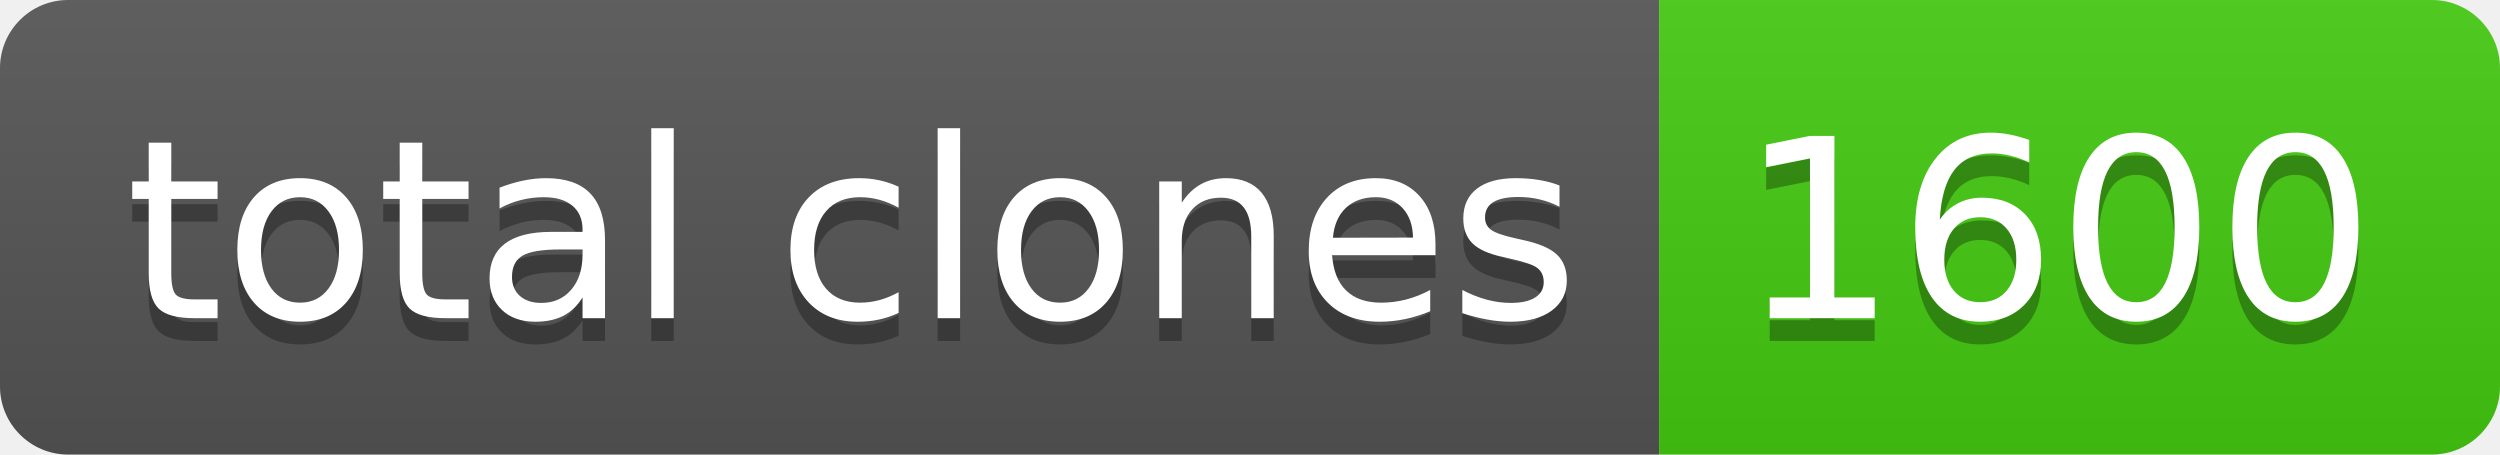
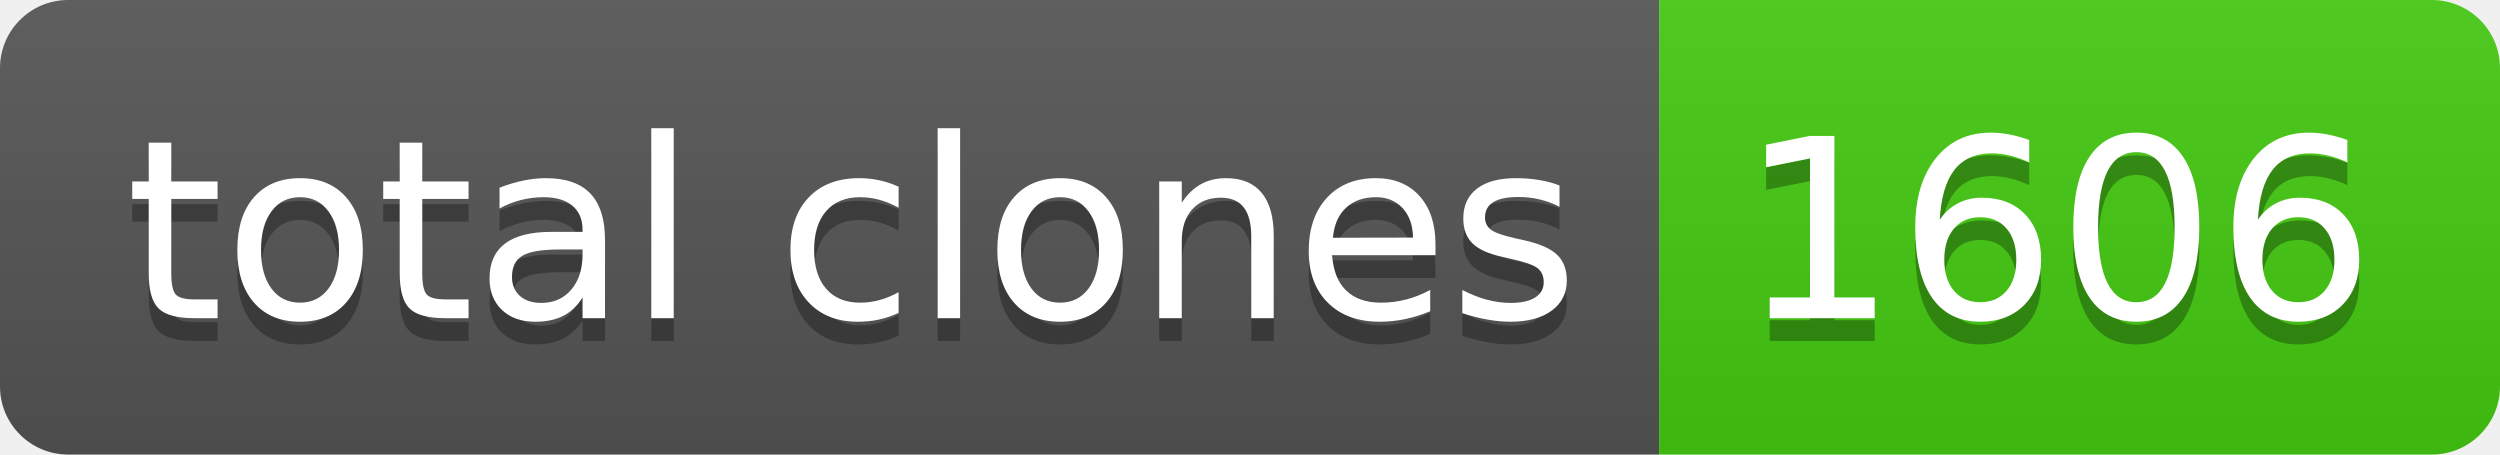
- <svg xmlns="http://www.w3.org/2000/svg" width="110" height="20" role="img" aria-label="total clones: 1600">
+ <svg xmlns="http://www.w3.org/2000/svg" width="110" height="20" role="img" aria-label="total clones: 1606">
  <linearGradient id="s" x2="0" y2="100%">
    <stop offset="0" stop-color="#bbb" stop-opacity=".1" />
    <stop offset="1" stop-opacity=".1" />
  </linearGradient>
  <clipPath id="r">
    <rect width="110" height="20" rx="3" fill="#fff" />
  </clipPath>
  <g clip-path="url(#r)">
    <rect width="73" height="20" fill="#555" />
    <rect x="73" width="37" height="20" fill="#4c1" />
    <rect width="110" height="20" fill="url(#s)" />
  </g>
  <g fill="#fff" text-anchor="middle" font-family="Verdana,Geneva,DejaVu Sans,sans-serif" text-rendering="geometricPrecision" font-size="110">
    <text aria-hidden="true" x="375" y="150" fill="#010101" fill-opacity=".3" transform="scale(.1)" textLength="630">total clones</text>
    <text x="375" y="140" transform="scale(.1)" fill="#fff" textLength="630">total clones</text>
-     <text aria-hidden="true" x="905" y="150" fill="#010101" fill-opacity=".3" transform="scale(.1)" textLength="270">1600</text>
-     <text x="905" y="140" transform="scale(.1)" fill="#fff" textLength="270">1600</text>
+     <text aria-hidden="true" x="905" y="150" fill="#010101" fill-opacity=".3" transform="scale(.1)" textLength="270">1606</text>
+     <text x="905" y="140" transform="scale(.1)" fill="#fff" textLength="270">1606</text>
  </g>
</svg>
